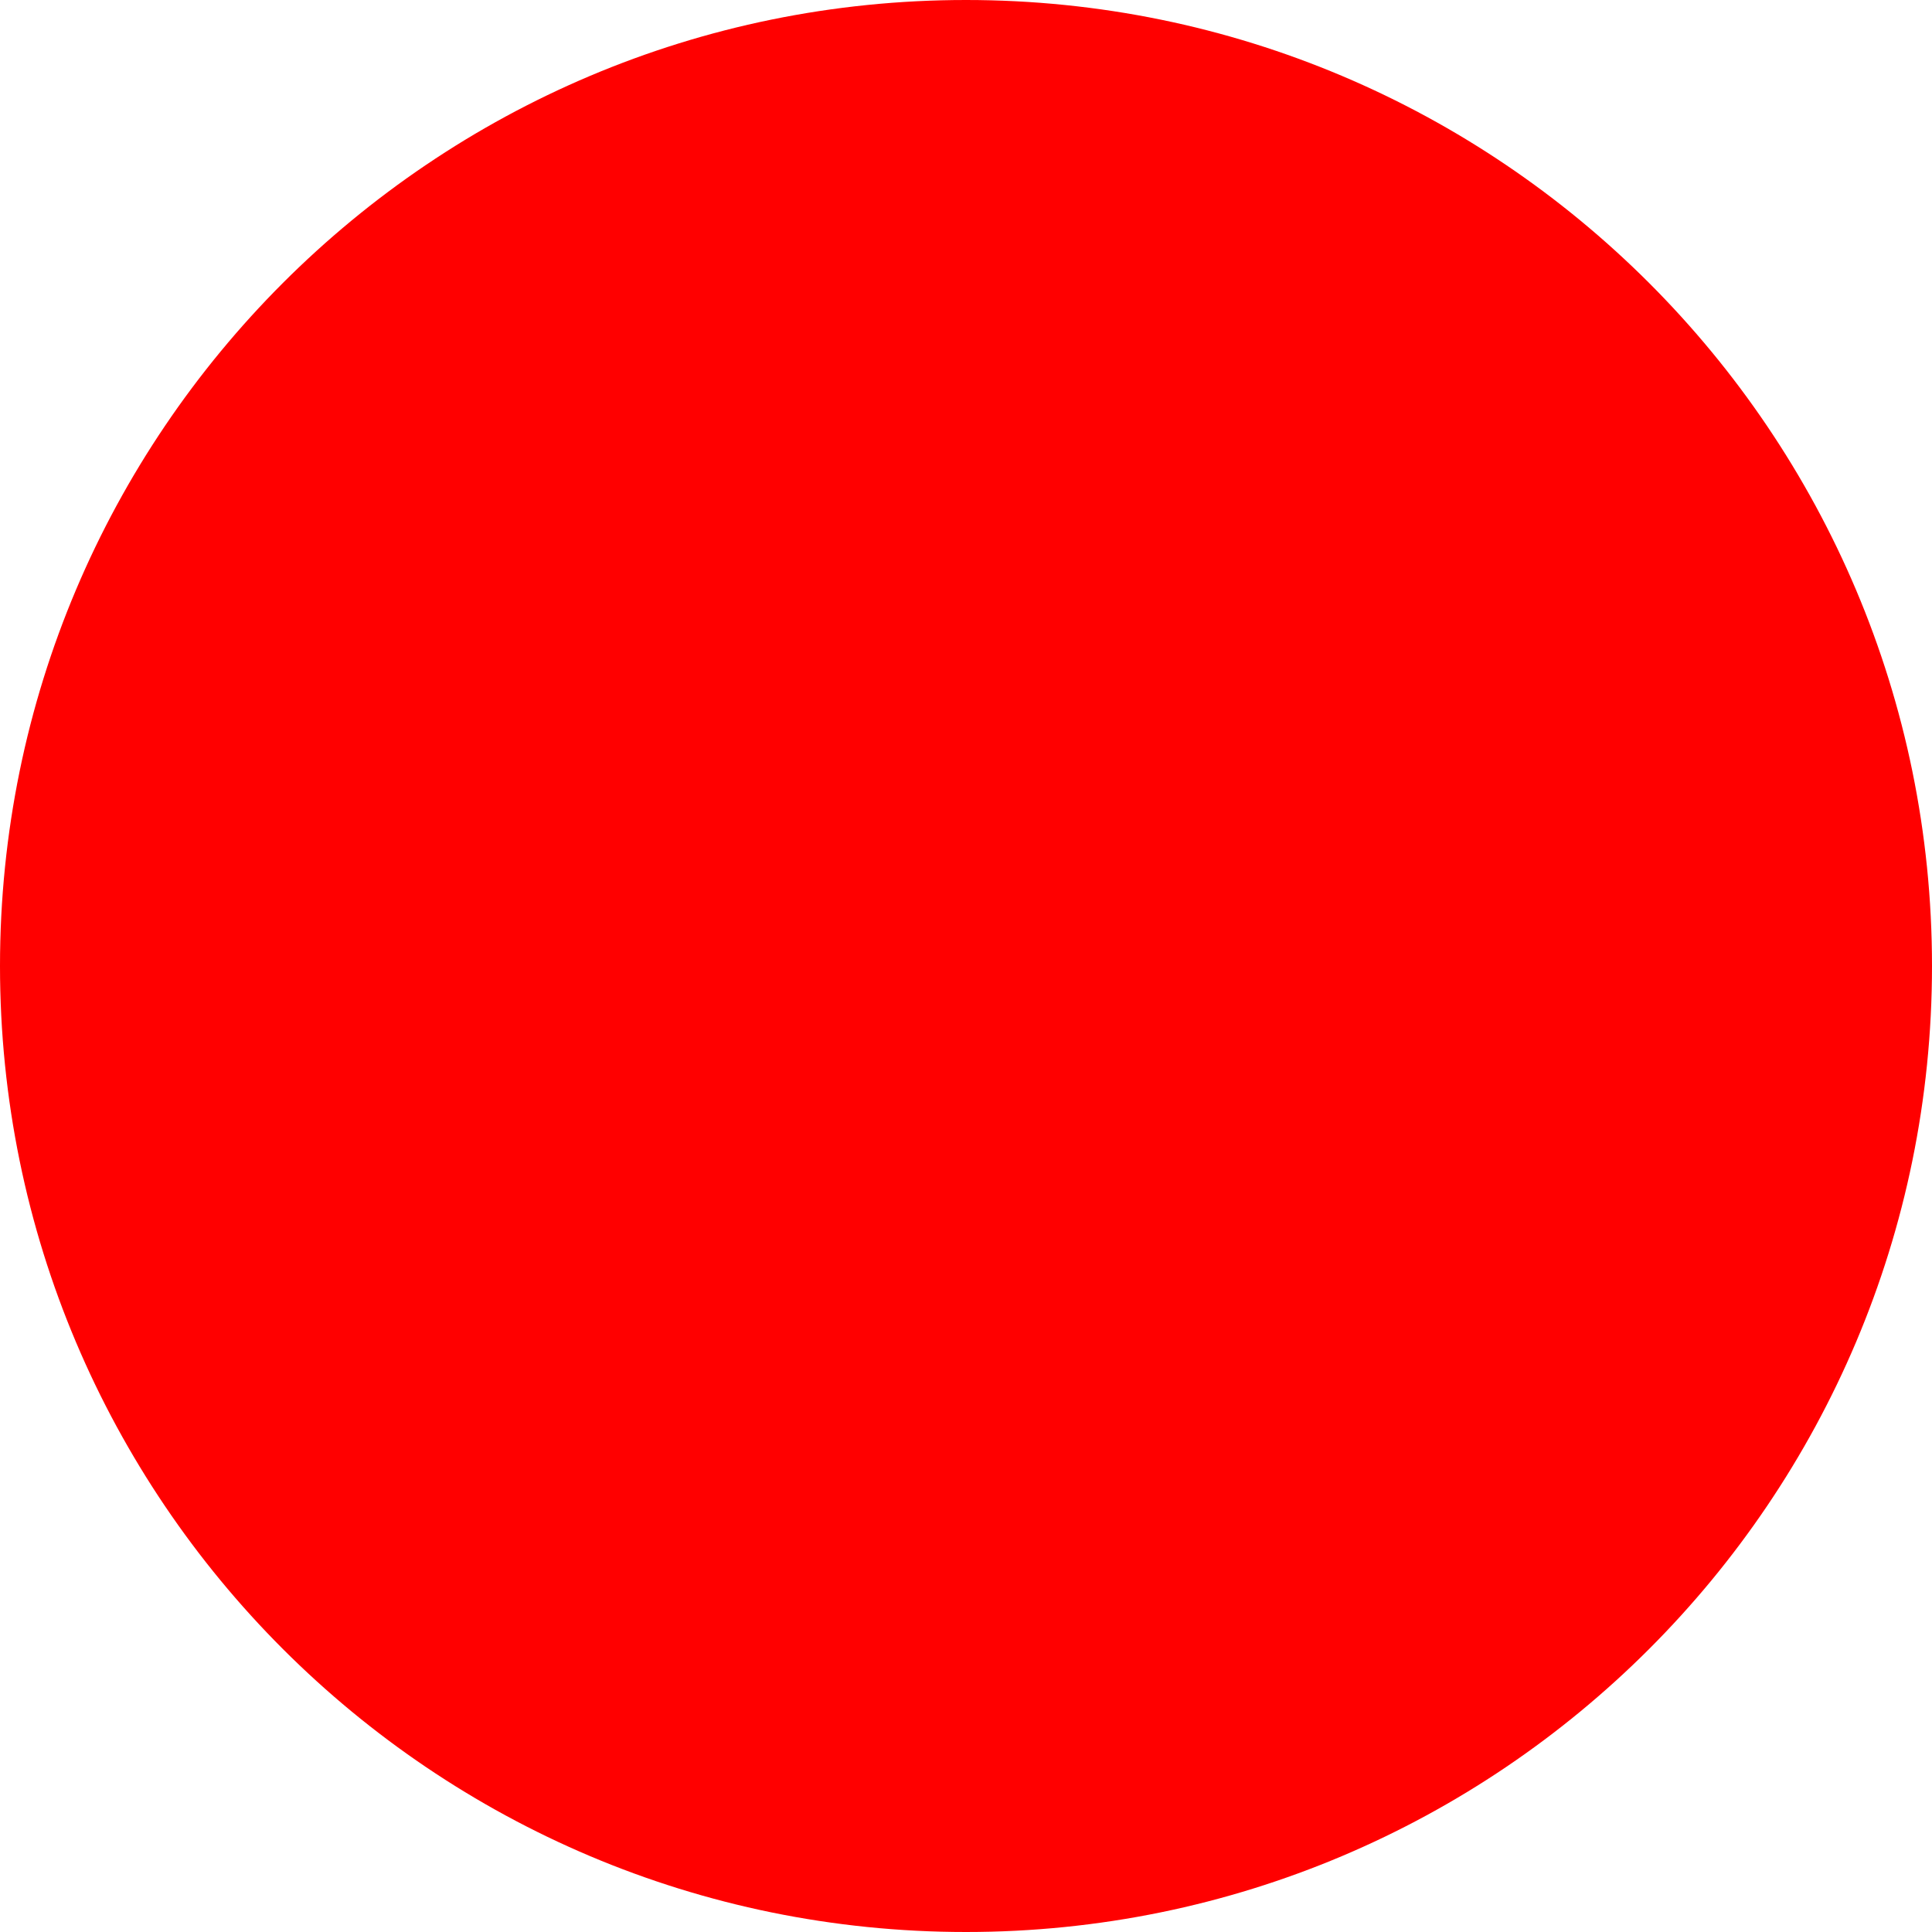
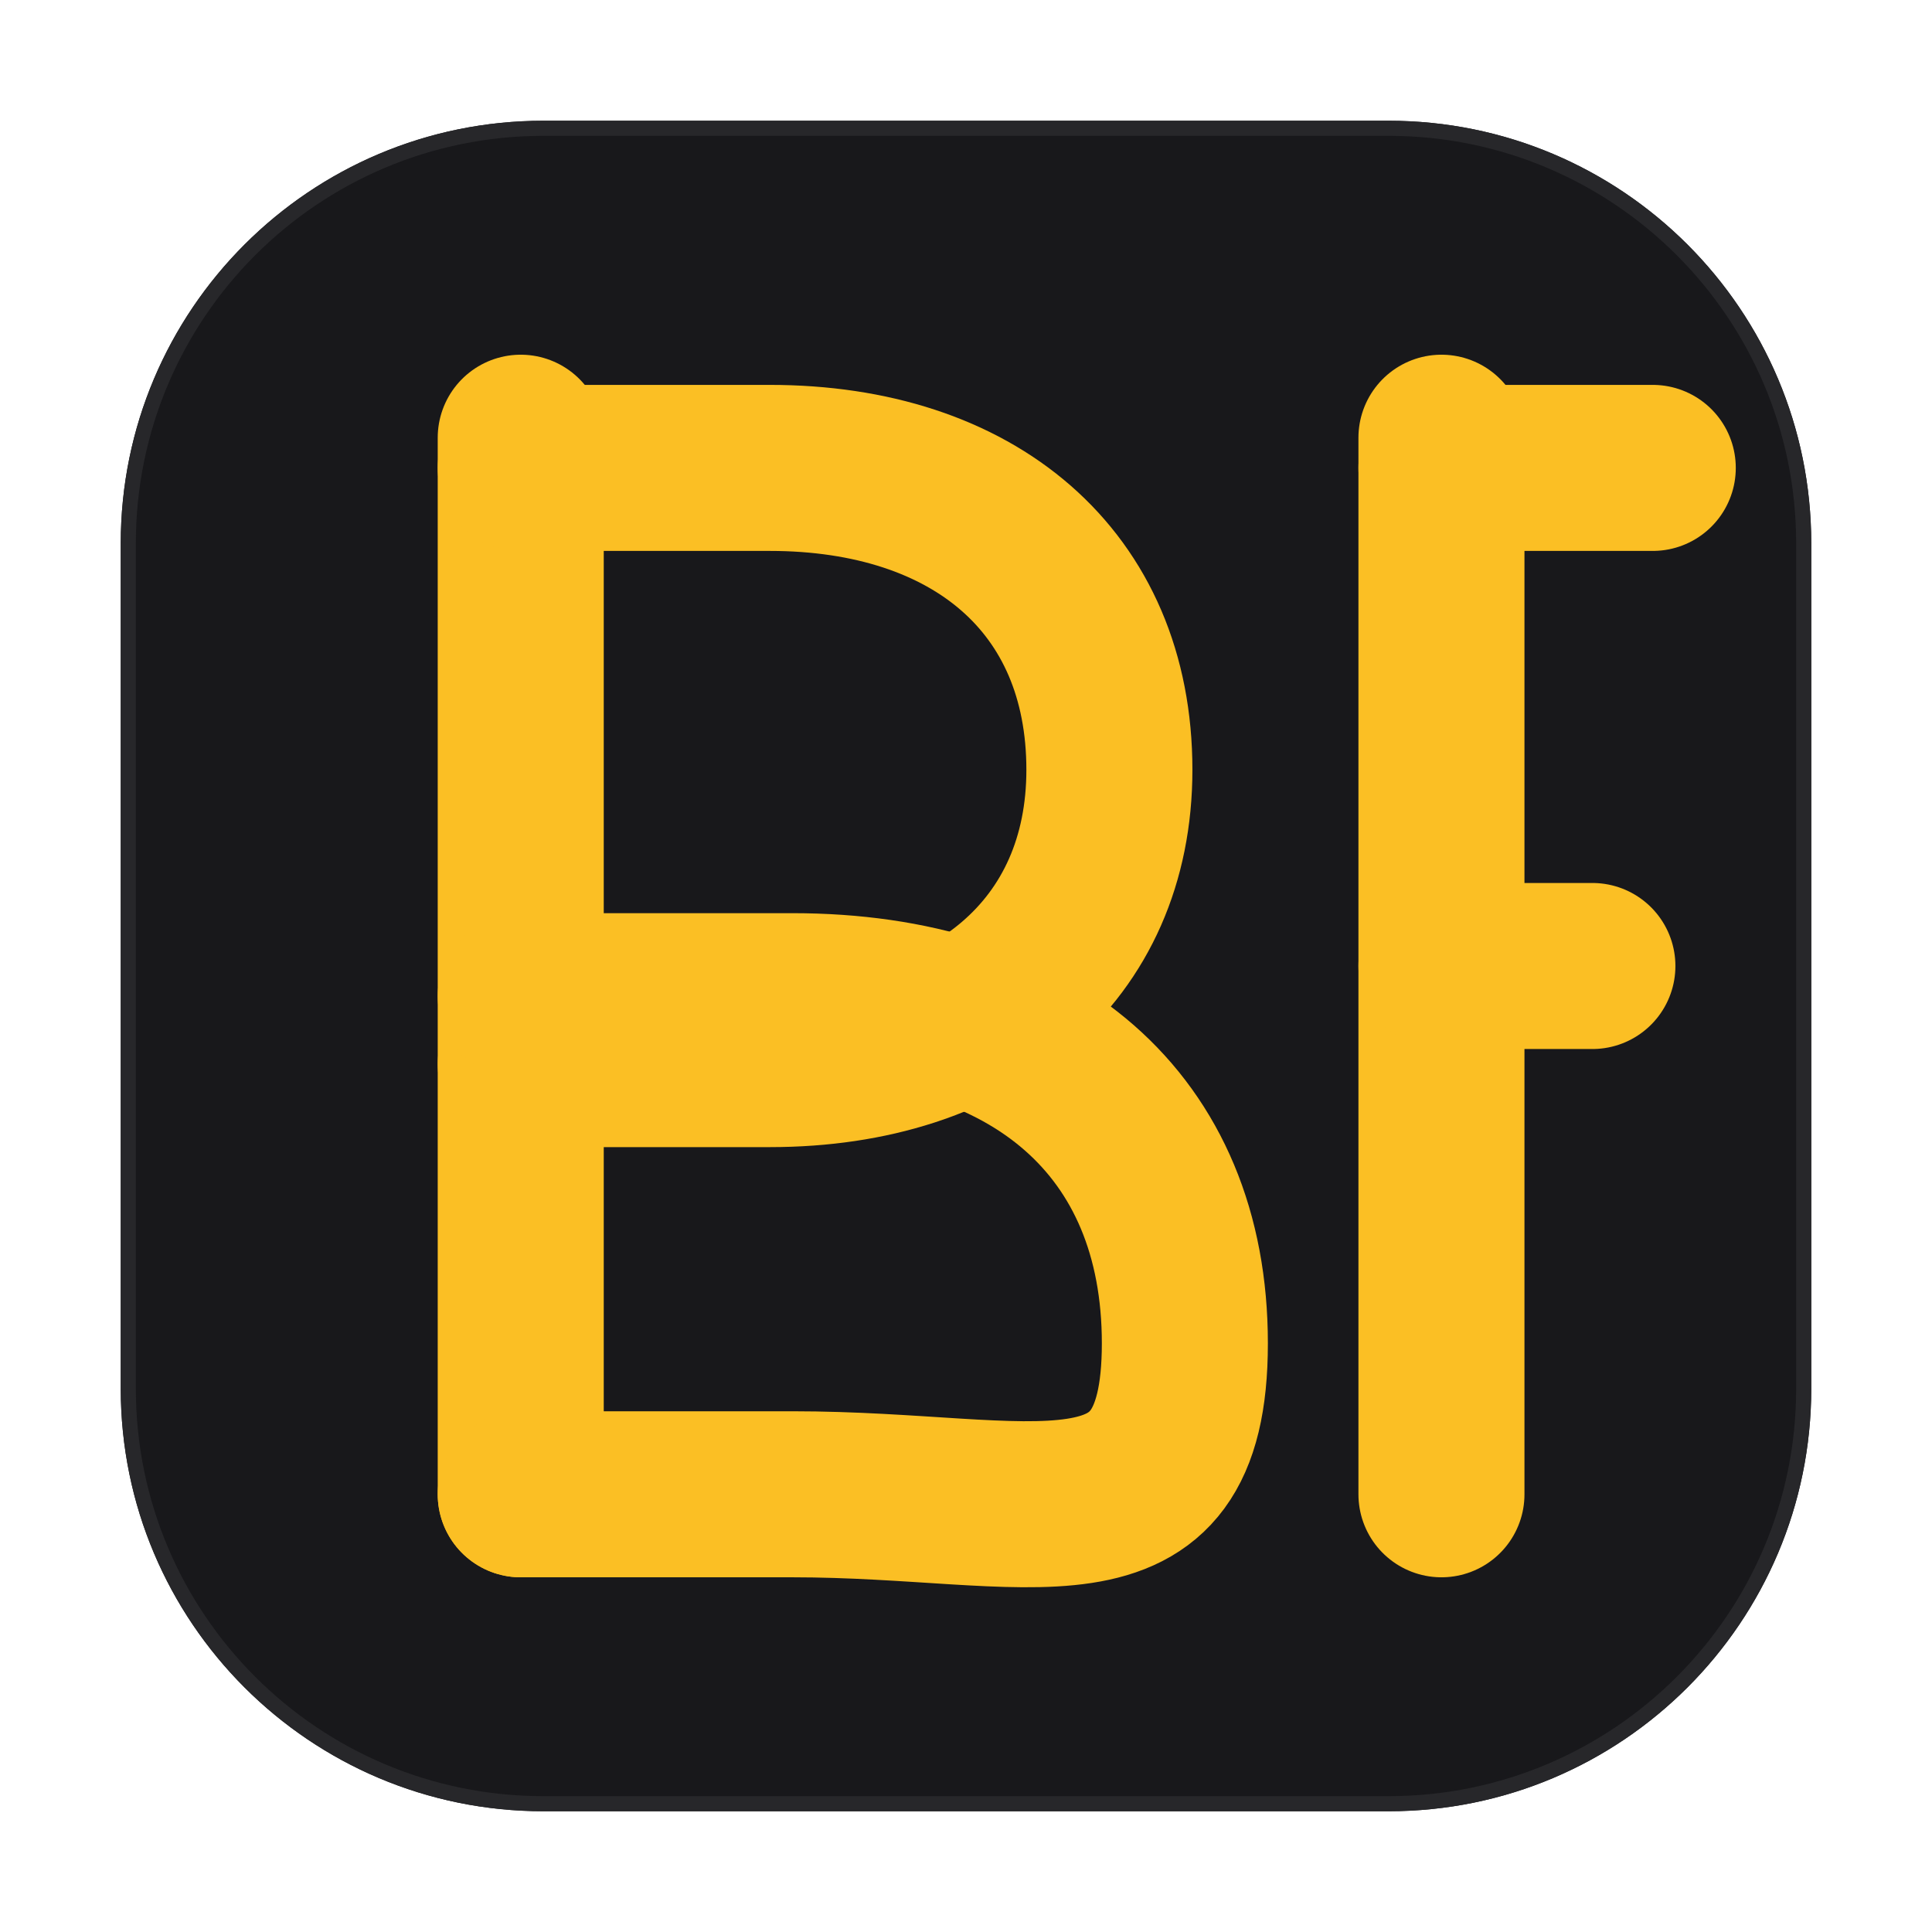
- <svg xmlns="http://www.w3.org/2000/svg" width="512" height="512">
-   <circle cx="256" cy="256" r="256" fill="red" />
+ <svg xmlns="http://www.w3.org/2000/svg" width="512" height="512" viewBox="0 0 512 512" fill="none">
+   <rect x="32" y="32" width="448" height="448" rx="112" fill="#18181B" />
+   <rect x="34" y="34" width="444" height="444" rx="110" stroke="#27272A" stroke-width="4" />
+   <path d="M138 116V396" stroke="#FBBF24" stroke-width="44" stroke-linecap="round" />
+   <path d="M138 124H204C258 124 294 154 294 204C294 252 258 282 204 282H138" stroke="#FBBF24" stroke-width="44" stroke-linecap="round" stroke-linejoin="round" />
+   <path d="M138 264H210C274 264 314 298 314 356C314 414 274 396 210 396H138" stroke="#FBBF24" stroke-width="44" stroke-linecap="round" stroke-linejoin="round" />
+   <path d="M382 116V396" stroke="#FBBF24" stroke-width="44" stroke-linecap="round" />
+   <path d="M382 124H438" stroke="#FBBF24" stroke-width="44" stroke-linecap="round" />
+   <path d="M382 256H422" stroke="#FBBF24" stroke-width="44" stroke-linecap="round" />
</svg>
